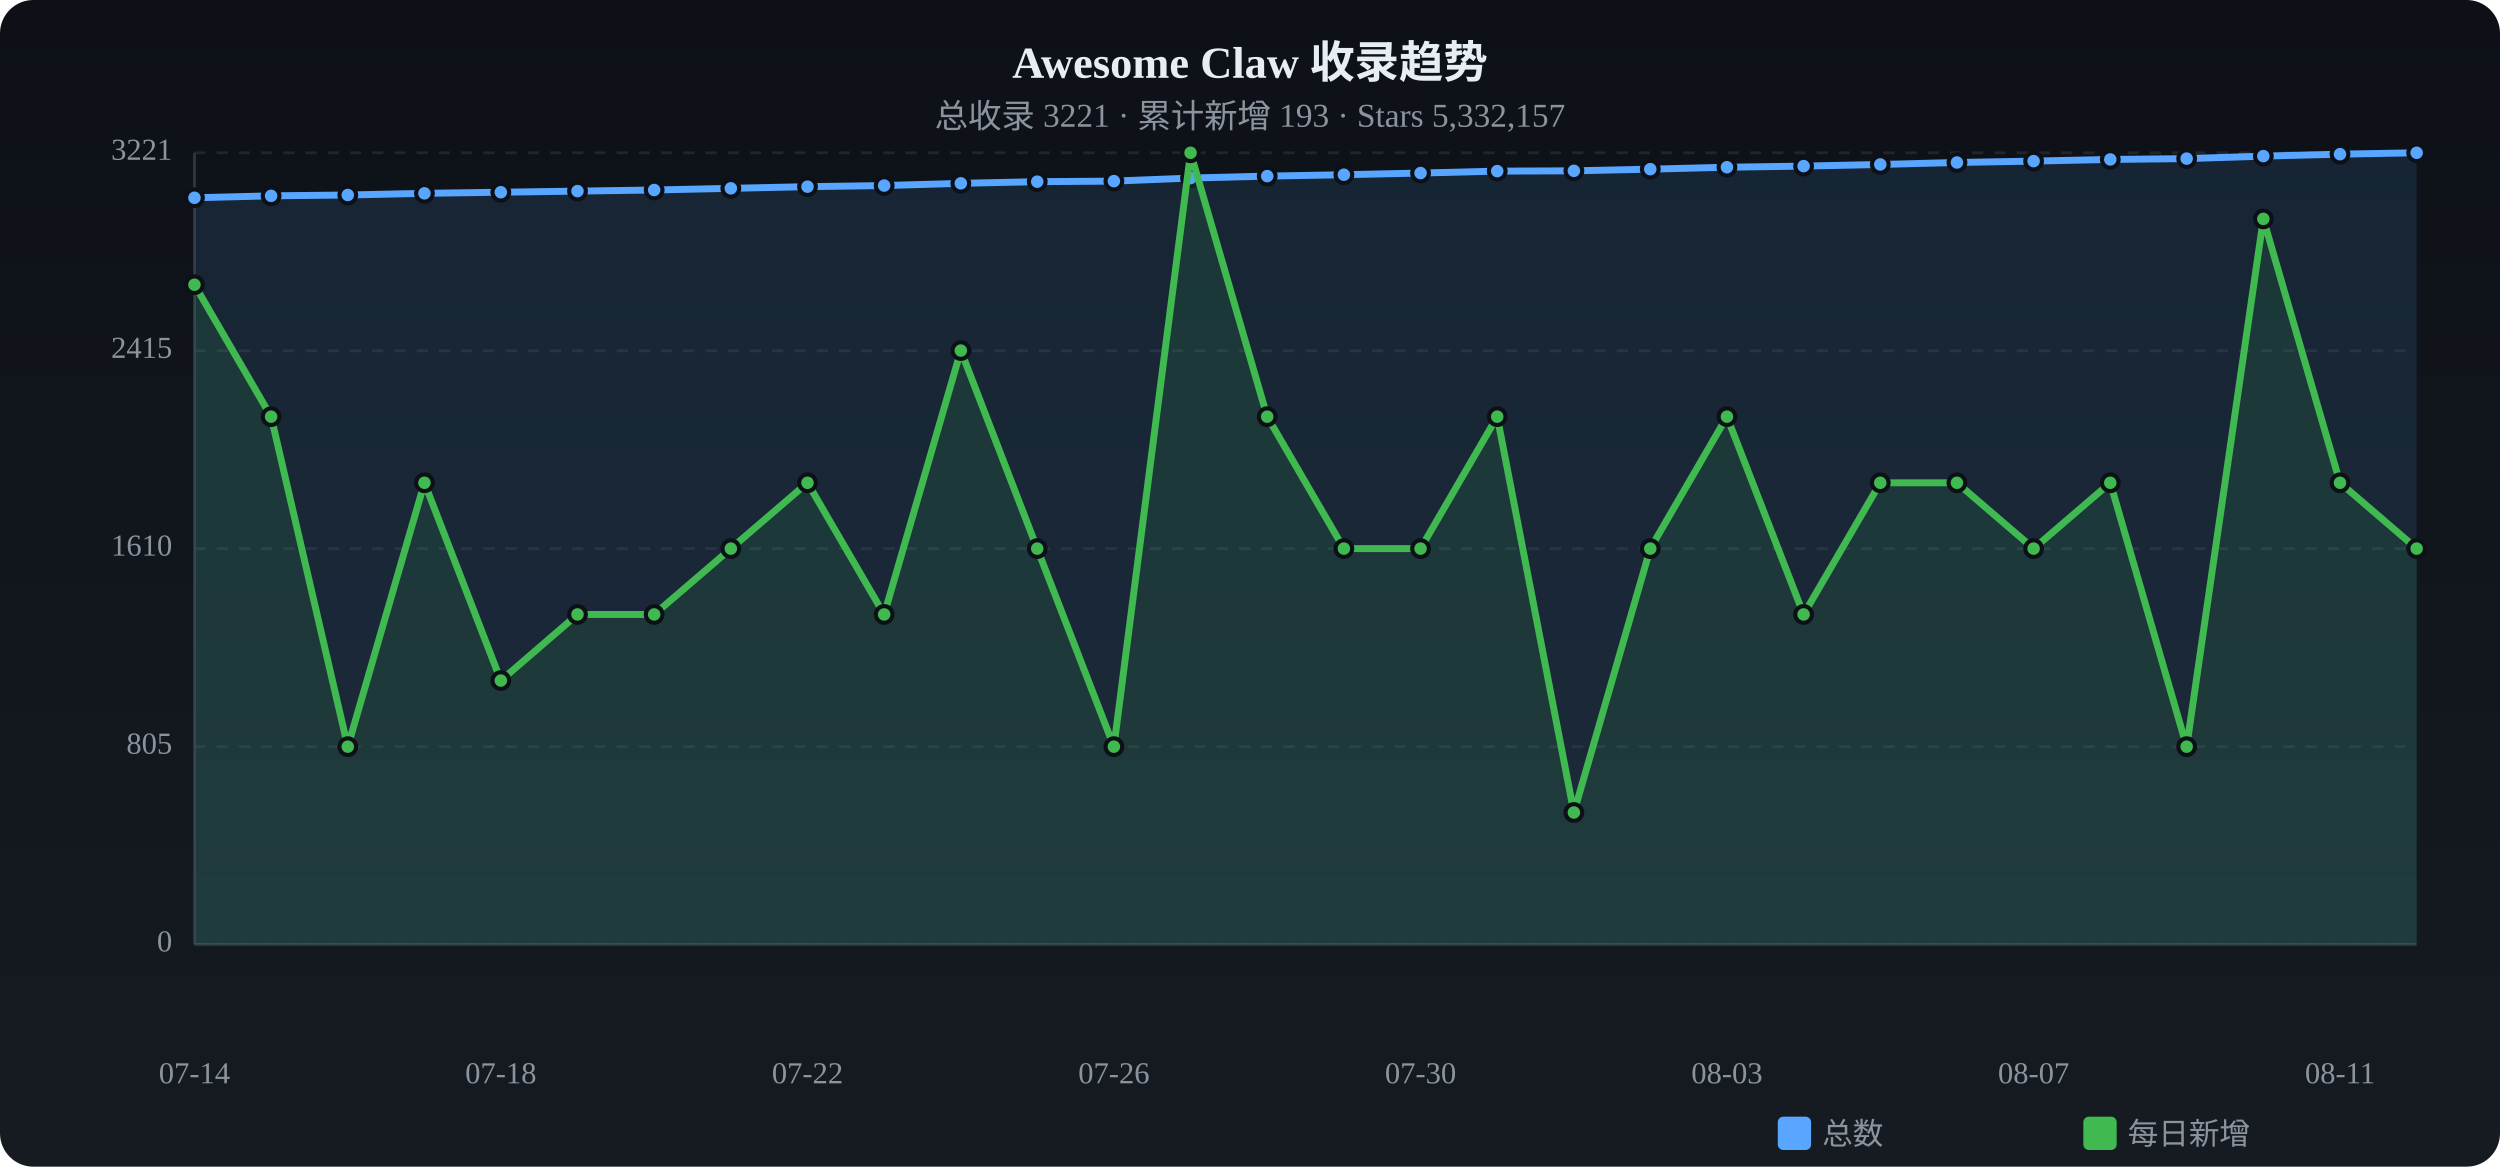
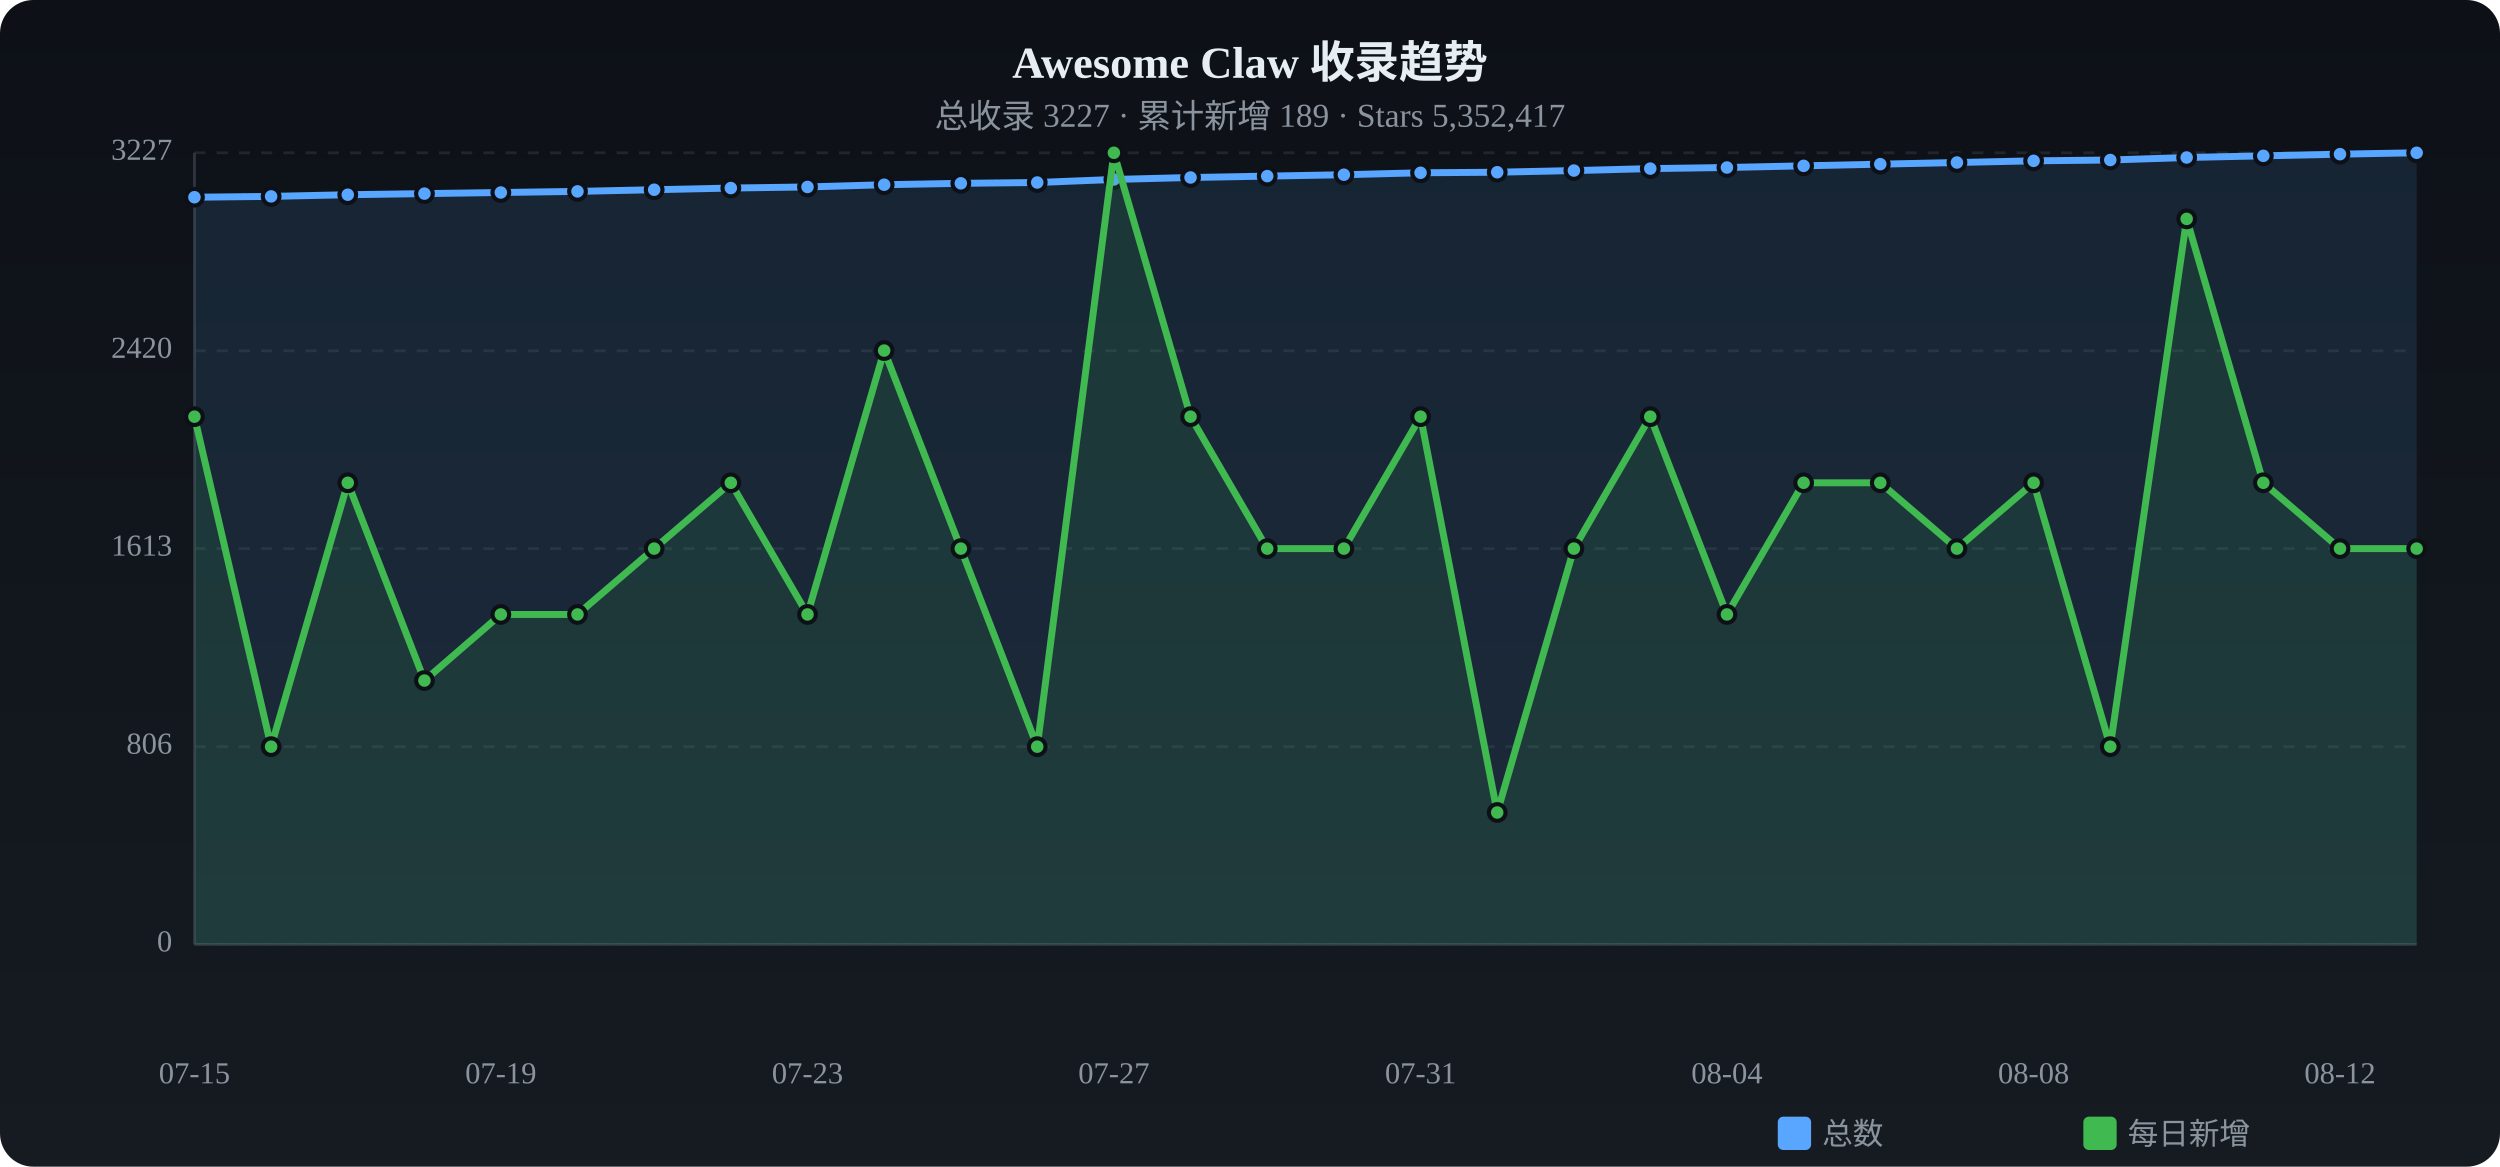
<svg xmlns="http://www.w3.org/2000/svg" viewBox="0 0 900 420" width="900" height="420">
  <defs>
    <linearGradient id="tbg" x1="0%" y1="0%" x2="0%" y2="100%">
      <stop offset="0%" stop-color="#0d1117" />
      <stop offset="100%" stop-color="#161b22" />
    </linearGradient>
  </defs>
  <rect width="900" height="420" rx="12" fill="url(#tbg)" />
  <text x="450.0" y="28" text-anchor="middle" fill="#e6edf3" font-size="16" font-weight="bold">Awesome Claw 收录趋势</text>
-   <text x="450.0" y="46" text-anchor="middle" fill="#8b949e" font-size="12">总收录 3221 · 累计新增 193 · Stars 5,332,157</text>
+   <text x="450.0" y="46" text-anchor="middle" fill="#8b949e" font-size="12">总收录 3227 · 累计新增 189 · Stars 5,352,417</text>
  <text x="62" y="340.0" text-anchor="end" fill="#8b949e" font-size="11" dominant-baseline="middle">0</text>
  <line x1="70" y1="340.0" x2="870" y2="340.0" stroke="#21262d" stroke-dasharray="4 4" />
-   <text x="62" y="268.8" text-anchor="end" fill="#8b949e" font-size="11" dominant-baseline="middle">805</text>
+   <text x="62" y="268.8" text-anchor="end" fill="#8b949e" font-size="11" dominant-baseline="middle">806</text>
  <line x1="70" y1="268.8" x2="870" y2="268.8" stroke="#21262d" stroke-dasharray="4 4" />
-   <text x="62" y="197.5" text-anchor="end" fill="#8b949e" font-size="11" dominant-baseline="middle">1610</text>
+   <text x="62" y="197.5" text-anchor="end" fill="#8b949e" font-size="11" dominant-baseline="middle">1613</text>
  <line x1="70" y1="197.5" x2="870" y2="197.5" stroke="#21262d" stroke-dasharray="4 4" />
-   <text x="62" y="126.3" text-anchor="end" fill="#8b949e" font-size="11" dominant-baseline="middle">2415</text>
+   <text x="62" y="126.3" text-anchor="end" fill="#8b949e" font-size="11" dominant-baseline="middle">2420</text>
  <line x1="70" y1="126.3" x2="870" y2="126.3" stroke="#21262d" stroke-dasharray="4 4" />
-   <text x="62" y="55.0" text-anchor="end" fill="#8b949e" font-size="11" dominant-baseline="middle">3221</text>
+   <text x="62" y="55.0" text-anchor="end" fill="#8b949e" font-size="11" dominant-baseline="middle">3227</text>
  <line x1="70" y1="55.0" x2="870" y2="55.0" stroke="#21262d" stroke-dasharray="4 4" />
  <line x1="70" y1="55" x2="70" y2="340" stroke="#30363d" />
  <line x1="70" y1="340" x2="870" y2="340" stroke="#30363d" />
-   <path d="M70.0,71.2 L97.6,70.5 L125.2,70.2 L152.8,69.6 L180.3,69.2 L207.9,68.8 L235.5,68.4 L263.1,67.8 L290.7,67.2 L318.3,66.8 L345.9,66.0 L373.4,65.4 L401.0,65.2 L428.6,64.1 L456.2,63.4 L483.8,62.9 L511.4,62.3 L539.0,61.6 L566.6,61.5 L594.1,60.9 L621.7,60.2 L649.3,59.8 L676.9,59.2 L704.5,58.5 L732.1,58.0 L759.7,57.4 L787.2,57.1 L814.8,56.2 L842.4,55.5 L870.0,55.0 L870.0,340 L70.0,340 Z" fill="#58a6ff" opacity="0.12" />
-   <polyline points="70.0,71.2 97.6,70.5 125.2,70.2 152.8,69.6 180.3,69.2 207.9,68.8 235.5,68.4 263.1,67.8 290.7,67.2 318.3,66.8 345.9,66.0 373.4,65.4 401.0,65.2 428.6,64.1 456.2,63.4 483.8,62.9 511.4,62.3 539.0,61.6 566.6,61.5 594.1,60.9 621.7,60.2 649.3,59.8 676.9,59.2 704.5,58.5 732.1,58.0 759.7,57.4 787.2,57.1 814.8,56.2 842.4,55.5 870.0,55.0" fill="none" stroke="#58a6ff" stroke-width="2.5" stroke-linecap="round" stroke-linejoin="round" />
-   <circle cx="70.0" cy="71.2" r="3" fill="#58a6ff" stroke="#0d1117" stroke-width="1.5" />
-   <circle cx="97.6" cy="70.5" r="3" fill="#58a6ff" stroke="#0d1117" stroke-width="1.5" />
-   <circle cx="125.2" cy="70.2" r="3" fill="#58a6ff" stroke="#0d1117" stroke-width="1.5" />
-   <circle cx="152.8" cy="69.6" r="3" fill="#58a6ff" stroke="#0d1117" stroke-width="1.5" />
-   <circle cx="180.3" cy="69.2" r="3" fill="#58a6ff" stroke="#0d1117" stroke-width="1.5" />
-   <circle cx="207.9" cy="68.8" r="3" fill="#58a6ff" stroke="#0d1117" stroke-width="1.5" />
-   <circle cx="235.5" cy="68.4" r="3" fill="#58a6ff" stroke="#0d1117" stroke-width="1.5" />
-   <circle cx="263.1" cy="67.8" r="3" fill="#58a6ff" stroke="#0d1117" stroke-width="1.5" />
-   <circle cx="290.7" cy="67.2" r="3" fill="#58a6ff" stroke="#0d1117" stroke-width="1.5" />
-   <circle cx="318.3" cy="66.8" r="3" fill="#58a6ff" stroke="#0d1117" stroke-width="1.5" />
+   <path d="M70.0,71.0 L97.6,70.7 L125.2,70.1 L152.8,69.7 L180.3,69.3 L207.9,68.9 L235.5,68.3 L263.1,67.7 L290.7,67.3 L318.3,66.5 L345.9,66.0 L373.4,65.7 L401.0,64.6 L428.6,63.9 L456.2,63.4 L483.8,62.9 L511.4,62.2 L539.0,62.0 L566.6,61.4 L594.1,60.7 L621.7,60.3 L649.3,59.7 L676.9,59.1 L704.5,58.5 L732.1,57.9 L759.7,57.6 L787.2,56.7 L814.8,56.1 L842.4,55.5 L870.0,55.0 L870.0,340 L70.0,340 Z" fill="#58a6ff" opacity="0.12" />
+   <polyline points="70.0,71.0 97.6,70.7 125.2,70.1 152.8,69.7 180.3,69.3 207.9,68.9 235.5,68.3 263.1,67.7 290.7,67.3 318.3,66.5 345.9,66.0 373.4,65.7 401.0,64.6 428.6,63.9 456.2,63.4 483.8,62.9 511.4,62.2 539.0,62.0 566.6,61.4 594.1,60.7 621.7,60.3 649.3,59.7 676.9,59.1 704.5,58.5 732.1,57.9 759.7,57.6 787.2,56.7 814.8,56.1 842.4,55.5 870.0,55.0" fill="none" stroke="#58a6ff" stroke-width="2.5" stroke-linecap="round" stroke-linejoin="round" />
+   <circle cx="70.0" cy="71.0" r="3" fill="#58a6ff" stroke="#0d1117" stroke-width="1.5" />
+   <circle cx="97.6" cy="70.7" r="3" fill="#58a6ff" stroke="#0d1117" stroke-width="1.5" />
+   <circle cx="125.2" cy="70.1" r="3" fill="#58a6ff" stroke="#0d1117" stroke-width="1.5" />
+   <circle cx="152.8" cy="69.7" r="3" fill="#58a6ff" stroke="#0d1117" stroke-width="1.5" />
+   <circle cx="180.3" cy="69.3" r="3" fill="#58a6ff" stroke="#0d1117" stroke-width="1.5" />
+   <circle cx="207.9" cy="68.9" r="3" fill="#58a6ff" stroke="#0d1117" stroke-width="1.5" />
+   <circle cx="235.5" cy="68.3" r="3" fill="#58a6ff" stroke="#0d1117" stroke-width="1.5" />
+   <circle cx="263.1" cy="67.7" r="3" fill="#58a6ff" stroke="#0d1117" stroke-width="1.5" />
+   <circle cx="290.7" cy="67.3" r="3" fill="#58a6ff" stroke="#0d1117" stroke-width="1.5" />
+   <circle cx="318.3" cy="66.5" r="3" fill="#58a6ff" stroke="#0d1117" stroke-width="1.5" />
  <circle cx="345.9" cy="66.0" r="3" fill="#58a6ff" stroke="#0d1117" stroke-width="1.5" />
-   <circle cx="373.4" cy="65.4" r="3" fill="#58a6ff" stroke="#0d1117" stroke-width="1.5" />
-   <circle cx="401.0" cy="65.2" r="3" fill="#58a6ff" stroke="#0d1117" stroke-width="1.5" />
-   <circle cx="428.6" cy="64.1" r="3" fill="#58a6ff" stroke="#0d1117" stroke-width="1.5" />
+   <circle cx="373.4" cy="65.7" r="3" fill="#58a6ff" stroke="#0d1117" stroke-width="1.5" />
+   <circle cx="401.0" cy="64.6" r="3" fill="#58a6ff" stroke="#0d1117" stroke-width="1.5" />
+   <circle cx="428.6" cy="63.9" r="3" fill="#58a6ff" stroke="#0d1117" stroke-width="1.5" />
  <circle cx="456.2" cy="63.4" r="3" fill="#58a6ff" stroke="#0d1117" stroke-width="1.5" />
  <circle cx="483.8" cy="62.9" r="3" fill="#58a6ff" stroke="#0d1117" stroke-width="1.5" />
-   <circle cx="511.4" cy="62.3" r="3" fill="#58a6ff" stroke="#0d1117" stroke-width="1.5" />
-   <circle cx="539.0" cy="61.6" r="3" fill="#58a6ff" stroke="#0d1117" stroke-width="1.5" />
-   <circle cx="566.6" cy="61.5" r="3" fill="#58a6ff" stroke="#0d1117" stroke-width="1.5" />
-   <circle cx="594.1" cy="60.9" r="3" fill="#58a6ff" stroke="#0d1117" stroke-width="1.5" />
-   <circle cx="621.7" cy="60.2" r="3" fill="#58a6ff" stroke="#0d1117" stroke-width="1.5" />
-   <circle cx="649.3" cy="59.8" r="3" fill="#58a6ff" stroke="#0d1117" stroke-width="1.5" />
-   <circle cx="676.9" cy="59.2" r="3" fill="#58a6ff" stroke="#0d1117" stroke-width="1.5" />
+   <circle cx="511.4" cy="62.2" r="3" fill="#58a6ff" stroke="#0d1117" stroke-width="1.5" />
+   <circle cx="539.0" cy="62.0" r="3" fill="#58a6ff" stroke="#0d1117" stroke-width="1.5" />
+   <circle cx="566.6" cy="61.4" r="3" fill="#58a6ff" stroke="#0d1117" stroke-width="1.5" />
+   <circle cx="594.1" cy="60.7" r="3" fill="#58a6ff" stroke="#0d1117" stroke-width="1.5" />
+   <circle cx="621.7" cy="60.3" r="3" fill="#58a6ff" stroke="#0d1117" stroke-width="1.5" />
+   <circle cx="649.3" cy="59.7" r="3" fill="#58a6ff" stroke="#0d1117" stroke-width="1.5" />
+   <circle cx="676.9" cy="59.1" r="3" fill="#58a6ff" stroke="#0d1117" stroke-width="1.5" />
  <circle cx="704.5" cy="58.5" r="3" fill="#58a6ff" stroke="#0d1117" stroke-width="1.5" />
-   <circle cx="732.1" cy="58.0" r="3" fill="#58a6ff" stroke="#0d1117" stroke-width="1.5" />
-   <circle cx="759.7" cy="57.4" r="3" fill="#58a6ff" stroke="#0d1117" stroke-width="1.5" />
-   <circle cx="787.2" cy="57.1" r="3" fill="#58a6ff" stroke="#0d1117" stroke-width="1.5" />
-   <circle cx="814.8" cy="56.2" r="3" fill="#58a6ff" stroke="#0d1117" stroke-width="1.5" />
+   <circle cx="732.1" cy="57.9" r="3" fill="#58a6ff" stroke="#0d1117" stroke-width="1.5" />
+   <circle cx="759.7" cy="57.6" r="3" fill="#58a6ff" stroke="#0d1117" stroke-width="1.5" />
+   <circle cx="787.2" cy="56.7" r="3" fill="#58a6ff" stroke="#0d1117" stroke-width="1.5" />
+   <circle cx="814.8" cy="56.1" r="3" fill="#58a6ff" stroke="#0d1117" stroke-width="1.5" />
  <circle cx="842.4" cy="55.5" r="3" fill="#58a6ff" stroke="#0d1117" stroke-width="1.5" />
  <circle cx="870.0" cy="55.0" r="3" fill="#58a6ff" stroke="#0d1117" stroke-width="1.5" />
-   <path d="M70.0,102.5 L97.6,150.0 L125.2,268.8 L152.8,173.8 L180.3,245.0 L207.9,221.2 L235.5,221.2 L263.1,197.5 L290.7,173.8 L318.3,221.2 L345.9,126.2 L373.4,197.5 L401.0,268.8 L428.6,55.0 L456.2,150.0 L483.8,197.5 L511.4,197.5 L539.0,150.0 L566.6,292.5 L594.1,197.5 L621.7,150.0 L649.3,221.2 L676.9,173.8 L704.5,173.8 L732.1,197.5 L759.7,173.8 L787.2,268.8 L814.8,78.8 L842.4,173.8 L870.0,197.5 L870.0,340 L70.0,340 Z" fill="#3fb950" opacity="0.12" />
-   <polyline points="70.0,102.5 97.6,150.0 125.2,268.8 152.8,173.8 180.3,245.0 207.9,221.2 235.5,221.2 263.1,197.5 290.7,173.8 318.3,221.2 345.9,126.2 373.4,197.5 401.0,268.8 428.6,55.0 456.2,150.0 483.8,197.5 511.4,197.5 539.0,150.0 566.6,292.5 594.1,197.5 621.7,150.0 649.3,221.2 676.9,173.8 704.5,173.8 732.1,197.5 759.7,173.8 787.2,268.8 814.8,78.8 842.4,173.8 870.0,197.5" fill="none" stroke="#3fb950" stroke-width="2.5" stroke-linecap="round" stroke-linejoin="round" />
-   <circle cx="70.0" cy="102.5" r="3" fill="#3fb950" stroke="#0d1117" stroke-width="1.5" />
-   <circle cx="97.6" cy="150.0" r="3" fill="#3fb950" stroke="#0d1117" stroke-width="1.5" />
-   <circle cx="125.2" cy="268.8" r="3" fill="#3fb950" stroke="#0d1117" stroke-width="1.5" />
-   <circle cx="152.8" cy="173.8" r="3" fill="#3fb950" stroke="#0d1117" stroke-width="1.5" />
-   <circle cx="180.3" cy="245.0" r="3" fill="#3fb950" stroke="#0d1117" stroke-width="1.5" />
+   <path d="M70.0,150.0 L97.6,268.8 L125.2,173.8 L152.8,245.0 L180.3,221.2 L207.9,221.2 L235.5,197.5 L263.1,173.8 L290.7,221.2 L318.3,126.2 L345.9,197.5 L373.4,268.8 L401.0,55.0 L428.6,150.0 L456.2,197.5 L483.8,197.5 L511.4,150.0 L539.0,292.5 L566.6,197.5 L594.1,150.0 L621.7,221.2 L649.3,173.8 L676.9,173.8 L704.5,197.5 L732.1,173.8 L759.7,268.8 L787.2,78.8 L814.8,173.8 L842.4,197.5 L870.0,197.5 L870.0,340 L70.0,340 Z" fill="#3fb950" opacity="0.12" />
+   <polyline points="70.0,150.0 97.6,268.8 125.2,173.8 152.8,245.0 180.3,221.2 207.9,221.2 235.5,197.5 263.1,173.8 290.7,221.2 318.3,126.2 345.9,197.5 373.4,268.8 401.0,55.0 428.6,150.0 456.2,197.5 483.8,197.5 511.4,150.0 539.0,292.5 566.6,197.5 594.1,150.0 621.7,221.2 649.3,173.8 676.9,173.8 704.5,197.5 732.1,173.8 759.7,268.8 787.2,78.8 814.8,173.8 842.4,197.5 870.0,197.5" fill="none" stroke="#3fb950" stroke-width="2.5" stroke-linecap="round" stroke-linejoin="round" />
+   <circle cx="70.0" cy="150.0" r="3" fill="#3fb950" stroke="#0d1117" stroke-width="1.5" />
+   <circle cx="97.6" cy="268.8" r="3" fill="#3fb950" stroke="#0d1117" stroke-width="1.5" />
+   <circle cx="125.2" cy="173.8" r="3" fill="#3fb950" stroke="#0d1117" stroke-width="1.5" />
+   <circle cx="152.8" cy="245.0" r="3" fill="#3fb950" stroke="#0d1117" stroke-width="1.5" />
+   <circle cx="180.3" cy="221.2" r="3" fill="#3fb950" stroke="#0d1117" stroke-width="1.5" />
  <circle cx="207.9" cy="221.2" r="3" fill="#3fb950" stroke="#0d1117" stroke-width="1.5" />
-   <circle cx="235.5" cy="221.2" r="3" fill="#3fb950" stroke="#0d1117" stroke-width="1.5" />
-   <circle cx="263.1" cy="197.5" r="3" fill="#3fb950" stroke="#0d1117" stroke-width="1.5" />
-   <circle cx="290.7" cy="173.8" r="3" fill="#3fb950" stroke="#0d1117" stroke-width="1.5" />
-   <circle cx="318.3" cy="221.2" r="3" fill="#3fb950" stroke="#0d1117" stroke-width="1.5" />
-   <circle cx="345.9" cy="126.2" r="3" fill="#3fb950" stroke="#0d1117" stroke-width="1.5" />
-   <circle cx="373.4" cy="197.5" r="3" fill="#3fb950" stroke="#0d1117" stroke-width="1.5" />
-   <circle cx="401.0" cy="268.8" r="3" fill="#3fb950" stroke="#0d1117" stroke-width="1.5" />
-   <circle cx="428.6" cy="55.0" r="3" fill="#3fb950" stroke="#0d1117" stroke-width="1.5" />
-   <circle cx="456.2" cy="150.0" r="3" fill="#3fb950" stroke="#0d1117" stroke-width="1.5" />
+   <circle cx="235.5" cy="197.5" r="3" fill="#3fb950" stroke="#0d1117" stroke-width="1.5" />
+   <circle cx="263.1" cy="173.8" r="3" fill="#3fb950" stroke="#0d1117" stroke-width="1.5" />
+   <circle cx="290.7" cy="221.2" r="3" fill="#3fb950" stroke="#0d1117" stroke-width="1.5" />
+   <circle cx="318.3" cy="126.2" r="3" fill="#3fb950" stroke="#0d1117" stroke-width="1.5" />
+   <circle cx="345.9" cy="197.5" r="3" fill="#3fb950" stroke="#0d1117" stroke-width="1.5" />
+   <circle cx="373.4" cy="268.8" r="3" fill="#3fb950" stroke="#0d1117" stroke-width="1.5" />
+   <circle cx="401.0" cy="55.0" r="3" fill="#3fb950" stroke="#0d1117" stroke-width="1.5" />
+   <circle cx="428.6" cy="150.0" r="3" fill="#3fb950" stroke="#0d1117" stroke-width="1.5" />
+   <circle cx="456.2" cy="197.5" r="3" fill="#3fb950" stroke="#0d1117" stroke-width="1.5" />
  <circle cx="483.8" cy="197.5" r="3" fill="#3fb950" stroke="#0d1117" stroke-width="1.5" />
-   <circle cx="511.4" cy="197.5" r="3" fill="#3fb950" stroke="#0d1117" stroke-width="1.5" />
-   <circle cx="539.0" cy="150.0" r="3" fill="#3fb950" stroke="#0d1117" stroke-width="1.5" />
-   <circle cx="566.6" cy="292.5" r="3" fill="#3fb950" stroke="#0d1117" stroke-width="1.5" />
-   <circle cx="594.1" cy="197.5" r="3" fill="#3fb950" stroke="#0d1117" stroke-width="1.5" />
-   <circle cx="621.7" cy="150.0" r="3" fill="#3fb950" stroke="#0d1117" stroke-width="1.5" />
-   <circle cx="649.3" cy="221.2" r="3" fill="#3fb950" stroke="#0d1117" stroke-width="1.5" />
+   <circle cx="511.4" cy="150.0" r="3" fill="#3fb950" stroke="#0d1117" stroke-width="1.5" />
+   <circle cx="539.0" cy="292.5" r="3" fill="#3fb950" stroke="#0d1117" stroke-width="1.5" />
+   <circle cx="566.6" cy="197.5" r="3" fill="#3fb950" stroke="#0d1117" stroke-width="1.5" />
+   <circle cx="594.1" cy="150.0" r="3" fill="#3fb950" stroke="#0d1117" stroke-width="1.5" />
+   <circle cx="621.7" cy="221.2" r="3" fill="#3fb950" stroke="#0d1117" stroke-width="1.5" />
+   <circle cx="649.3" cy="173.8" r="3" fill="#3fb950" stroke="#0d1117" stroke-width="1.5" />
  <circle cx="676.9" cy="173.8" r="3" fill="#3fb950" stroke="#0d1117" stroke-width="1.5" />
-   <circle cx="704.5" cy="173.8" r="3" fill="#3fb950" stroke="#0d1117" stroke-width="1.5" />
-   <circle cx="732.1" cy="197.5" r="3" fill="#3fb950" stroke="#0d1117" stroke-width="1.5" />
-   <circle cx="759.7" cy="173.8" r="3" fill="#3fb950" stroke="#0d1117" stroke-width="1.5" />
-   <circle cx="787.2" cy="268.8" r="3" fill="#3fb950" stroke="#0d1117" stroke-width="1.5" />
-   <circle cx="814.8" cy="78.8" r="3" fill="#3fb950" stroke="#0d1117" stroke-width="1.5" />
-   <circle cx="842.4" cy="173.8" r="3" fill="#3fb950" stroke="#0d1117" stroke-width="1.5" />
+   <circle cx="704.5" cy="197.5" r="3" fill="#3fb950" stroke="#0d1117" stroke-width="1.5" />
+   <circle cx="732.1" cy="173.8" r="3" fill="#3fb950" stroke="#0d1117" stroke-width="1.5" />
+   <circle cx="759.7" cy="268.8" r="3" fill="#3fb950" stroke="#0d1117" stroke-width="1.5" />
+   <circle cx="787.2" cy="78.8" r="3" fill="#3fb950" stroke="#0d1117" stroke-width="1.5" />
+   <circle cx="814.8" cy="173.8" r="3" fill="#3fb950" stroke="#0d1117" stroke-width="1.5" />
+   <circle cx="842.4" cy="197.5" r="3" fill="#3fb950" stroke="#0d1117" stroke-width="1.5" />
  <circle cx="870.0" cy="197.5" r="3" fill="#3fb950" stroke="#0d1117" stroke-width="1.5" />
-   <text x="70.0" y="390" text-anchor="middle" fill="#8b949e" font-size="11">07-14</text>
-   <text x="180.3" y="390" text-anchor="middle" fill="#8b949e" font-size="11">07-18</text>
-   <text x="290.7" y="390" text-anchor="middle" fill="#8b949e" font-size="11">07-22</text>
-   <text x="401.0" y="390" text-anchor="middle" fill="#8b949e" font-size="11">07-26</text>
-   <text x="511.4" y="390" text-anchor="middle" fill="#8b949e" font-size="11">07-30</text>
-   <text x="621.7" y="390" text-anchor="middle" fill="#8b949e" font-size="11">08-03</text>
-   <text x="732.1" y="390" text-anchor="middle" fill="#8b949e" font-size="11">08-07</text>
-   <text x="842.4" y="390" text-anchor="middle" fill="#8b949e" font-size="11">08-11</text>
+   <text x="70.0" y="390" text-anchor="middle" fill="#8b949e" font-size="11">07-15</text>
+   <text x="180.3" y="390" text-anchor="middle" fill="#8b949e" font-size="11">07-19</text>
+   <text x="290.7" y="390" text-anchor="middle" fill="#8b949e" font-size="11">07-23</text>
+   <text x="401.0" y="390" text-anchor="middle" fill="#8b949e" font-size="11">07-27</text>
+   <text x="511.4" y="390" text-anchor="middle" fill="#8b949e" font-size="11">07-31</text>
+   <text x="621.7" y="390" text-anchor="middle" fill="#8b949e" font-size="11">08-04</text>
+   <text x="732.1" y="390" text-anchor="middle" fill="#8b949e" font-size="11">08-08</text>
+   <text x="842.4" y="390" text-anchor="middle" fill="#8b949e" font-size="11">08-12</text>
  <rect x="640" y="402" width="12" height="12" rx="2" fill="#58a6ff" />
  <text x="656" y="412" fill="#8b949e" font-size="11">总数</text>
  <rect x="750" y="402" width="12" height="12" rx="2" fill="#3fb950" />
  <text x="766" y="412" fill="#8b949e" font-size="11">每日新增</text>
</svg>
